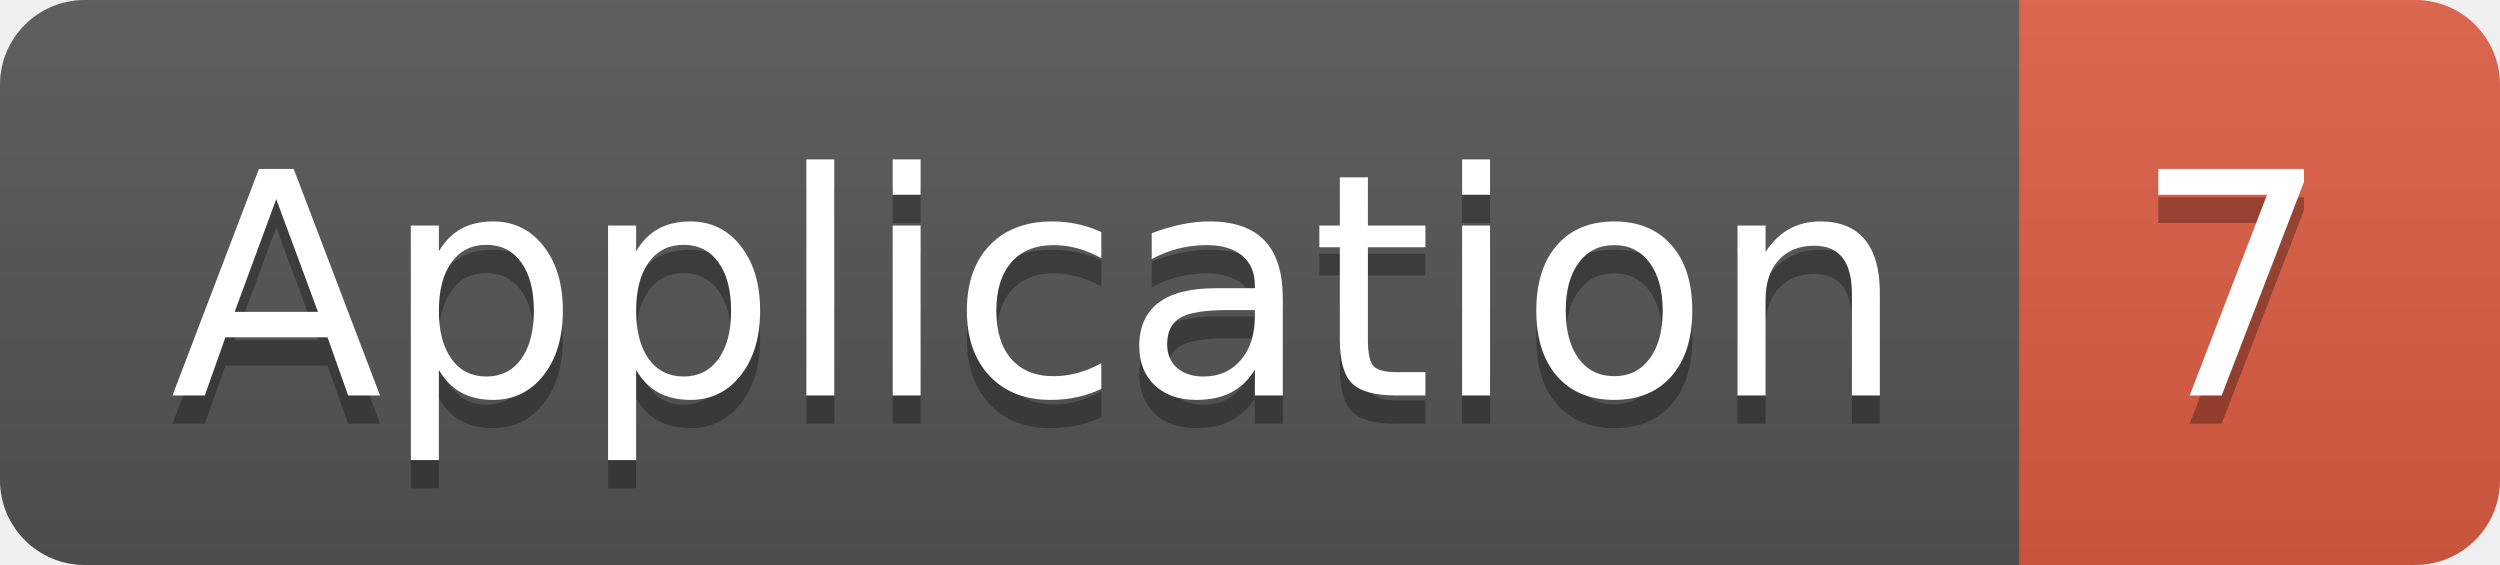
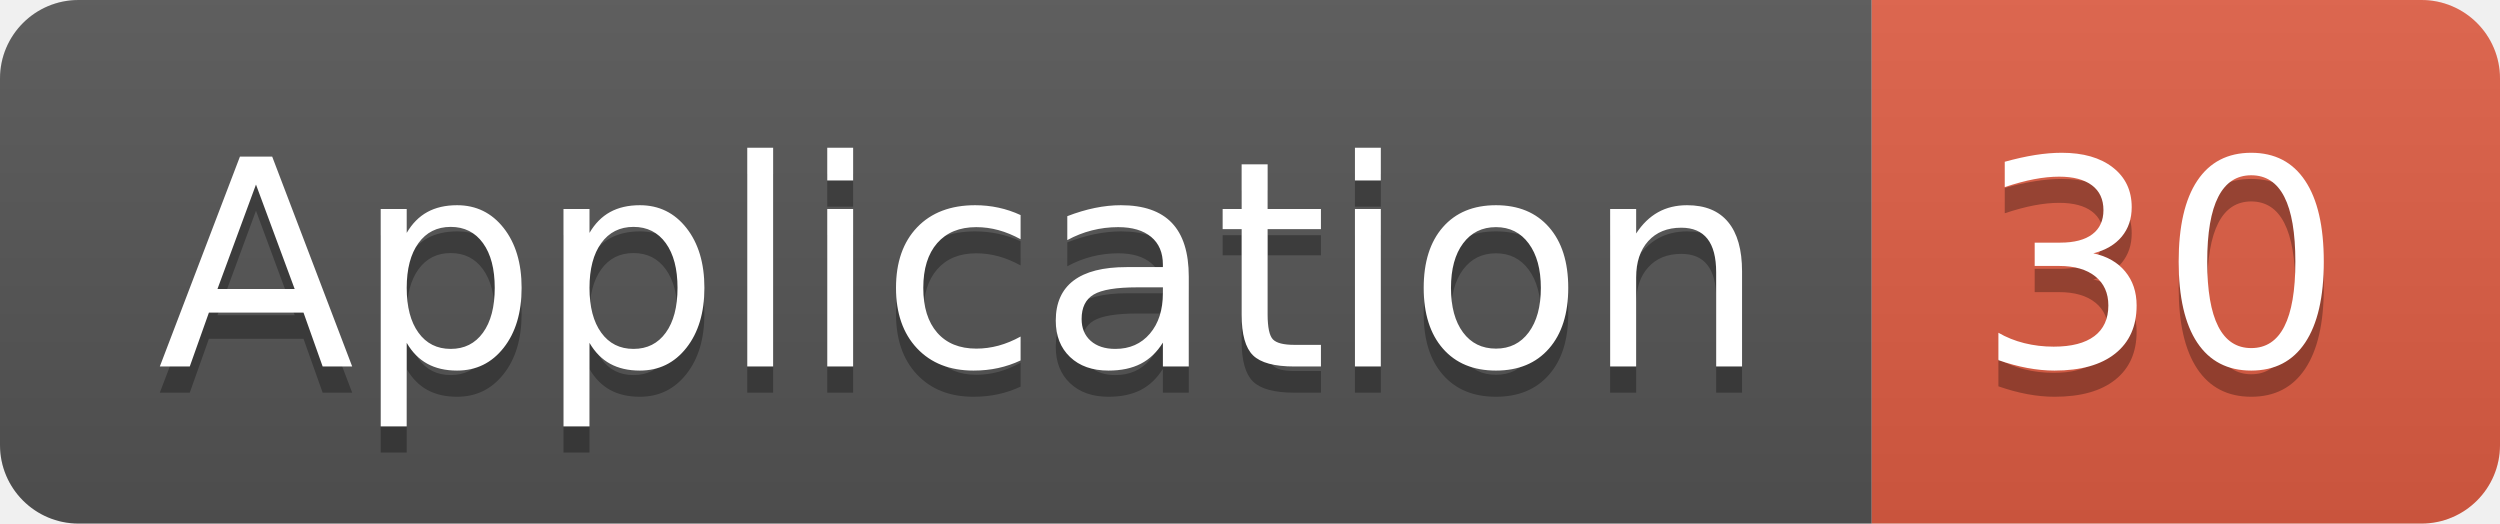
- <svg xmlns="http://www.w3.org/2000/svg" width="88.5" height="20">
+ <svg xmlns="http://www.w3.org/2000/svg" width="95.5" height="20">
  <linearGradient id="smooth" x2="0" y2="100%">
    <stop offset="0" stop-color="#bbb" stop-opacity=".1" />
    <stop offset="1" stop-opacity=".1" />
  </linearGradient>
  <clipPath id="round">
-     <rect width="88.5" height="20" rx="3" fill="#fff" />
+     <rect width="95.5" height="20" rx="3" fill="#fff" />
  </clipPath>
  <g clip-path="url(#round)">
    <rect width="71.5" height="20" fill="#555" />
-     <rect x="71.5" width="17.0" height="20" fill="#e05d44" />
-     <rect width="88.5" height="20" fill="url(#smooth)" />
+     <rect x="71.5" width="24.0" height="20" fill="#e05d44" />
+     <rect width="95.5" height="20" fill="url(#smooth)" />
  </g>
  <g fill="#fff" text-anchor="middle" font-family="DejaVu Sans,Verdana,Geneva,sans-serif" font-size="110">
    <text x="367.5" y="150" fill="#010101" fill-opacity=".3" transform="scale(0.1)" textLength="615.0" lengthAdjust="spacing">Application</text>
    <text x="367.5" y="140" transform="scale(0.1)" textLength="615.0" lengthAdjust="spacing">Application</text>
-     <text x="790.0" y="150" fill="#010101" fill-opacity=".3" transform="scale(0.1)" textLength="70.0" lengthAdjust="spacing">7</text>
-     <text x="790.0" y="140" transform="scale(0.1)" textLength="70.0" lengthAdjust="spacing">7</text>
+     <text x="825.0" y="150" fill="#010101" fill-opacity=".3" transform="scale(0.1)" textLength="140.0" lengthAdjust="spacing">30</text>
+     <text x="825.0" y="140" transform="scale(0.1)" textLength="140.0" lengthAdjust="spacing">30</text>
  </g>
</svg>
